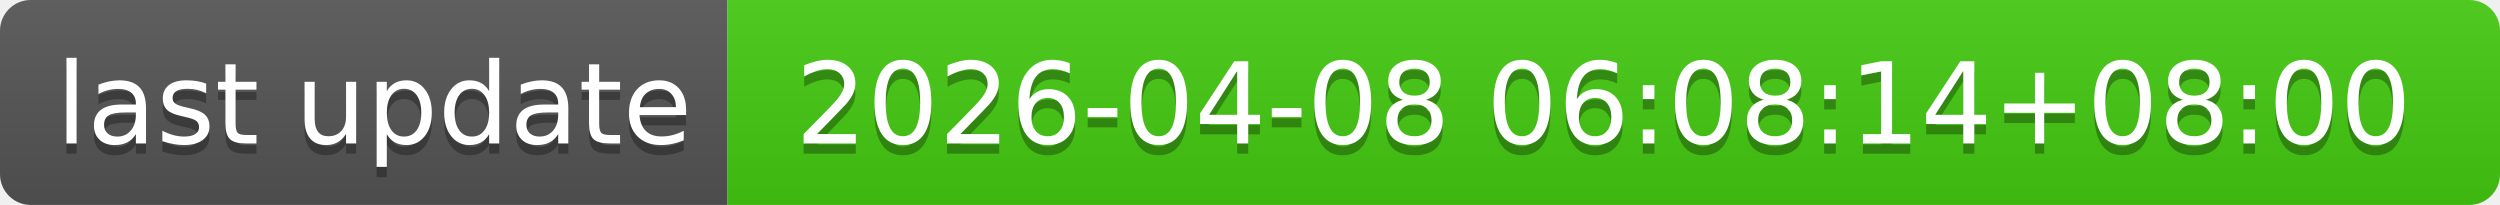
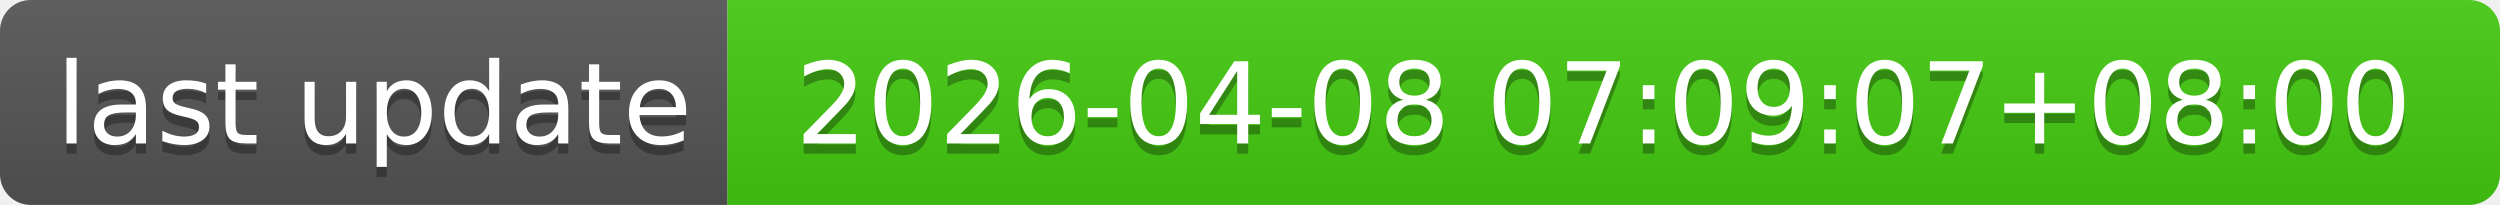
- <svg xmlns="http://www.w3.org/2000/svg" width="244" height="20" role="img" aria-label="last update: 2026-04-08 06:08:14+08:00">
+ <svg xmlns="http://www.w3.org/2000/svg" width="244" height="20" role="img" aria-label="last update: 2026-04-08 07:09:07+08:00">
  <linearGradient id="s" x2="0" y2="100%">
    <stop offset="0" stop-color="#bbb" stop-opacity=".1" />
    <stop offset="1" stop-opacity=".1" />
  </linearGradient>
  <clipPath id="r">
    <rect width="244" height="20" rx="3" fill="#fff" />
  </clipPath>
  <g clip-path="url(#r)">
    <rect width="71" height="20" fill="#555" />
    <rect x="71" width="173" height="20" fill="#4c1" />
    <rect width="244" height="20" fill="url(#s)" />
  </g>
  <g fill="#fff" text-anchor="middle" font-family="Verdana,Geneva,DejaVu Sans,sans-serif" text-rendering="geometricPrecision" font-size="110">
    <text aria-hidden="true" x="365" y="150" fill="#010101" fill-opacity=".3" transform="scale(.1)" textLength="610">last update</text>
    <text x="365" y="140" transform="scale(.1)" fill="#fff" textLength="610">last update</text>
-     <text aria-hidden="true" x="1565" y="150" fill="#010101" fill-opacity=".3" transform="scale(.1)" textLength="1630">2026-04-08 06:08:14+08:00</text>
-     <text x="1565" y="140" transform="scale(.1)" fill="#fff" textLength="1630">2026-04-08 06:08:14+08:00</text>
+     <text aria-hidden="true" x="1565" y="150" fill="#010101" fill-opacity=".3" transform="scale(.1)" textLength="1630">2026-04-08 07:09:07+08:00</text>
+     <text x="1565" y="140" transform="scale(.1)" fill="#fff" textLength="1630">2026-04-08 07:09:07+08:00</text>
  </g>
</svg>
